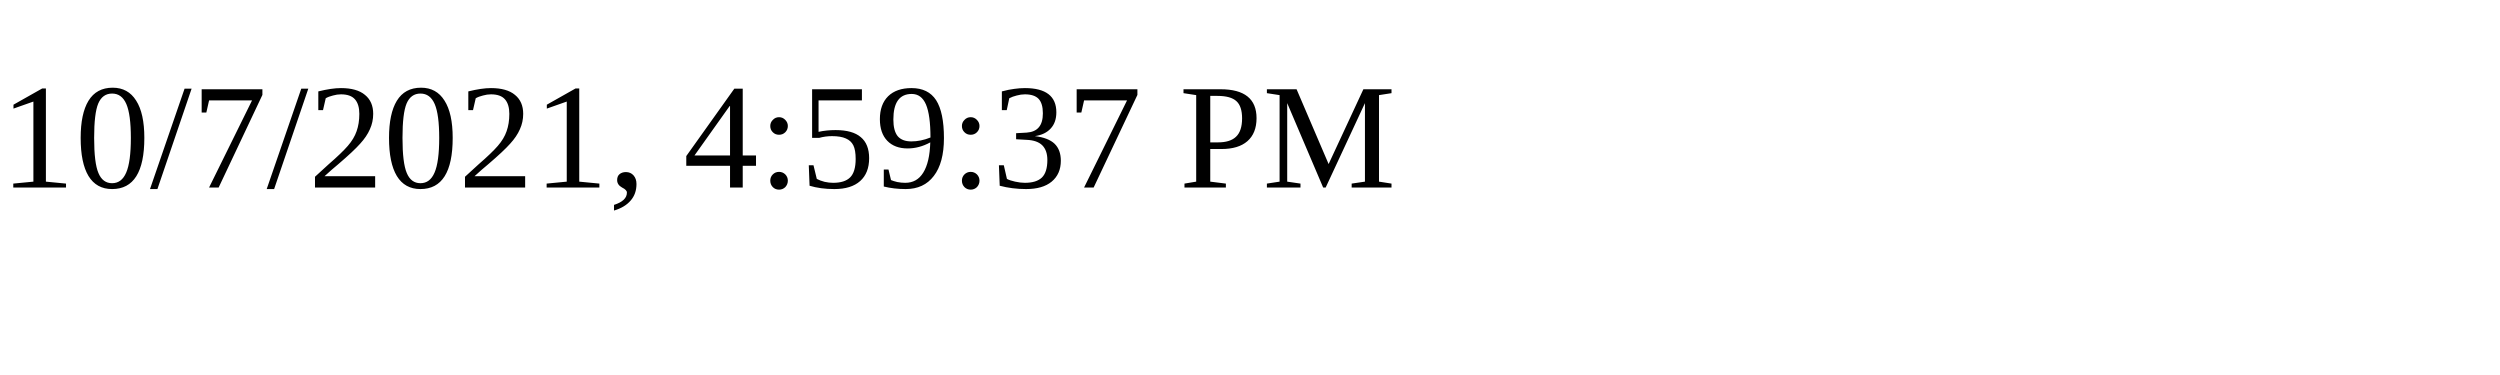
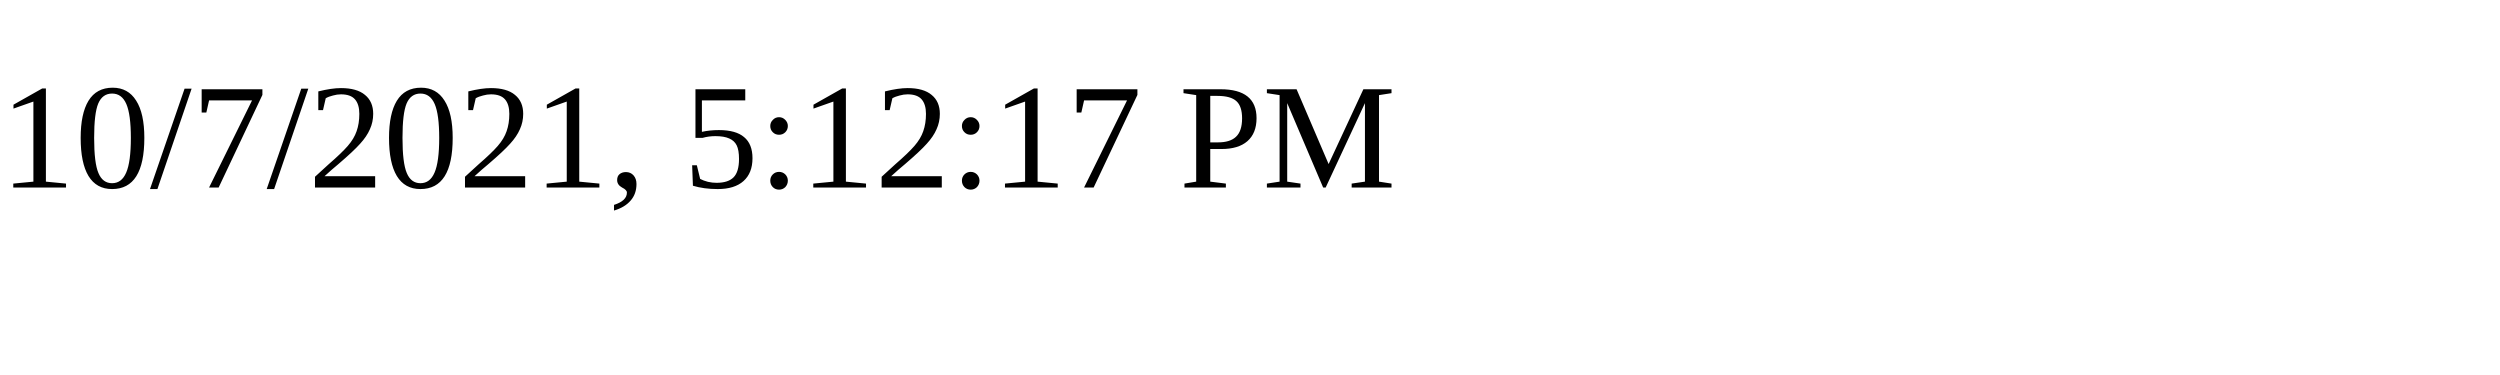
<svg xmlns="http://www.w3.org/2000/svg" height="30" width="200">
-   <text x="0" y="15">10/7/2021, 4:59:37 PM</text>
+   <text x="0" y="15">10/7/2021, 5:12:17 PM</text>
</svg>
